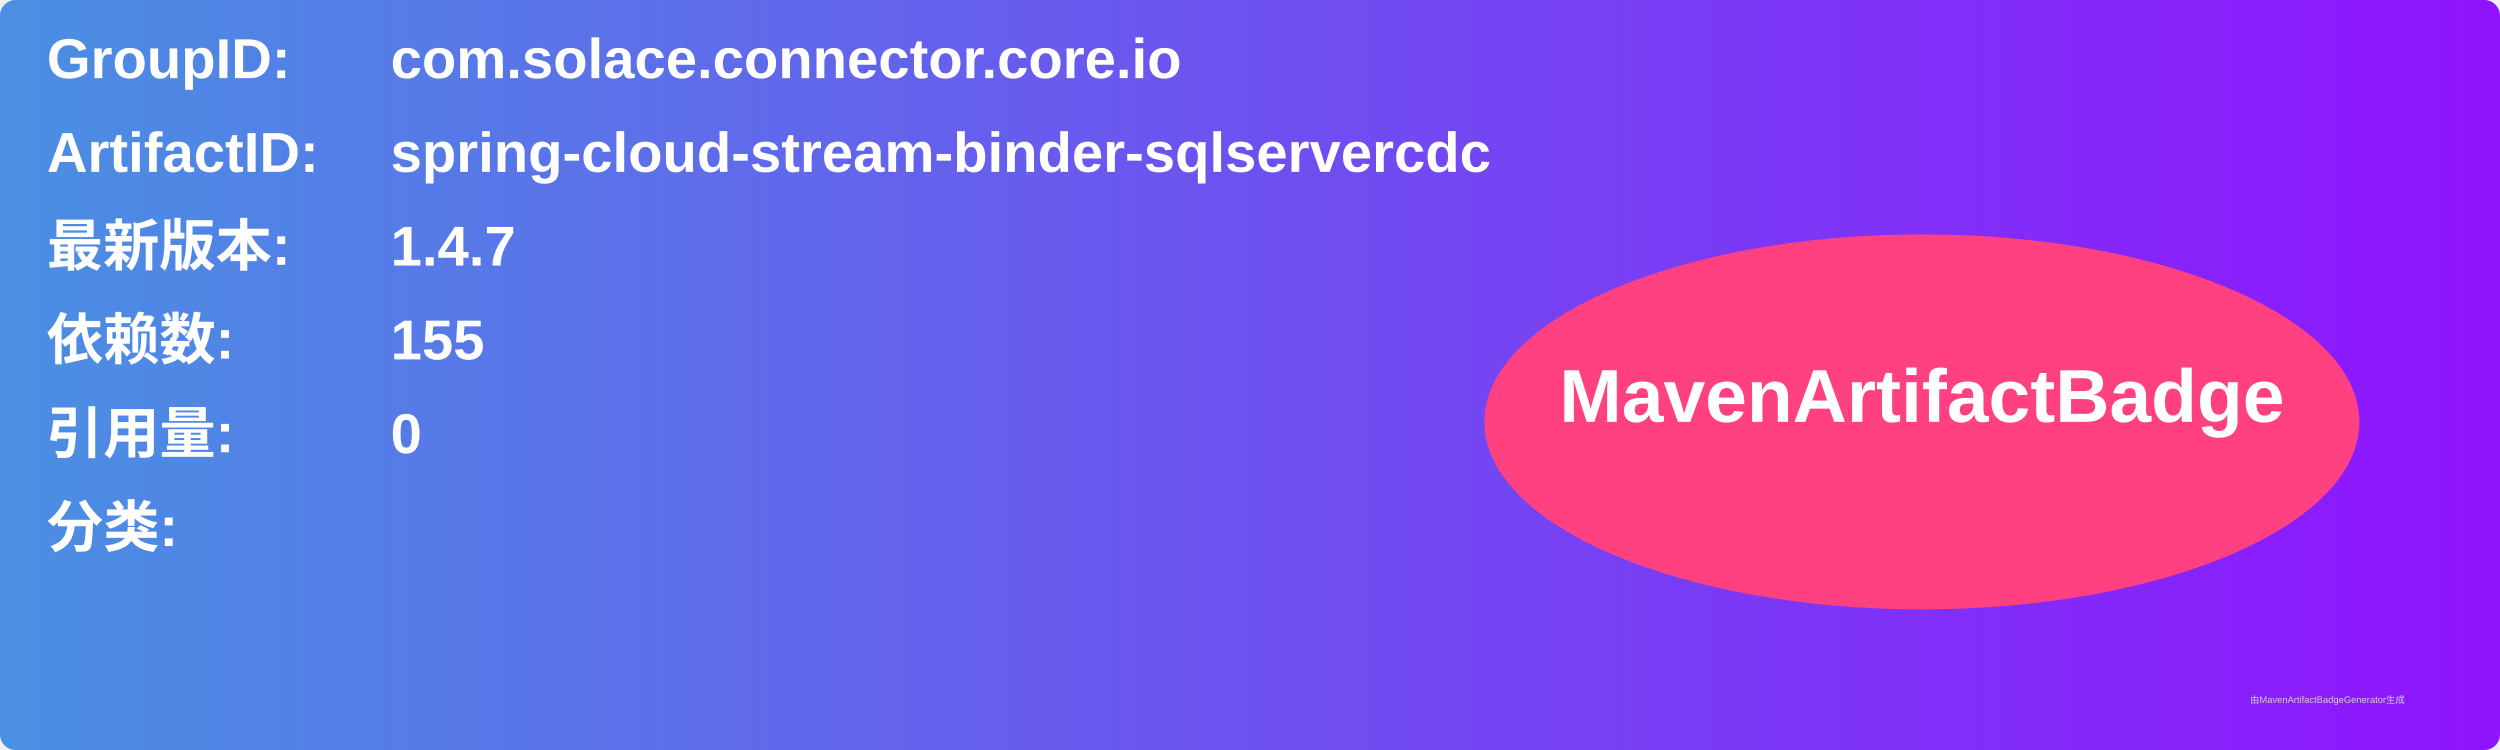
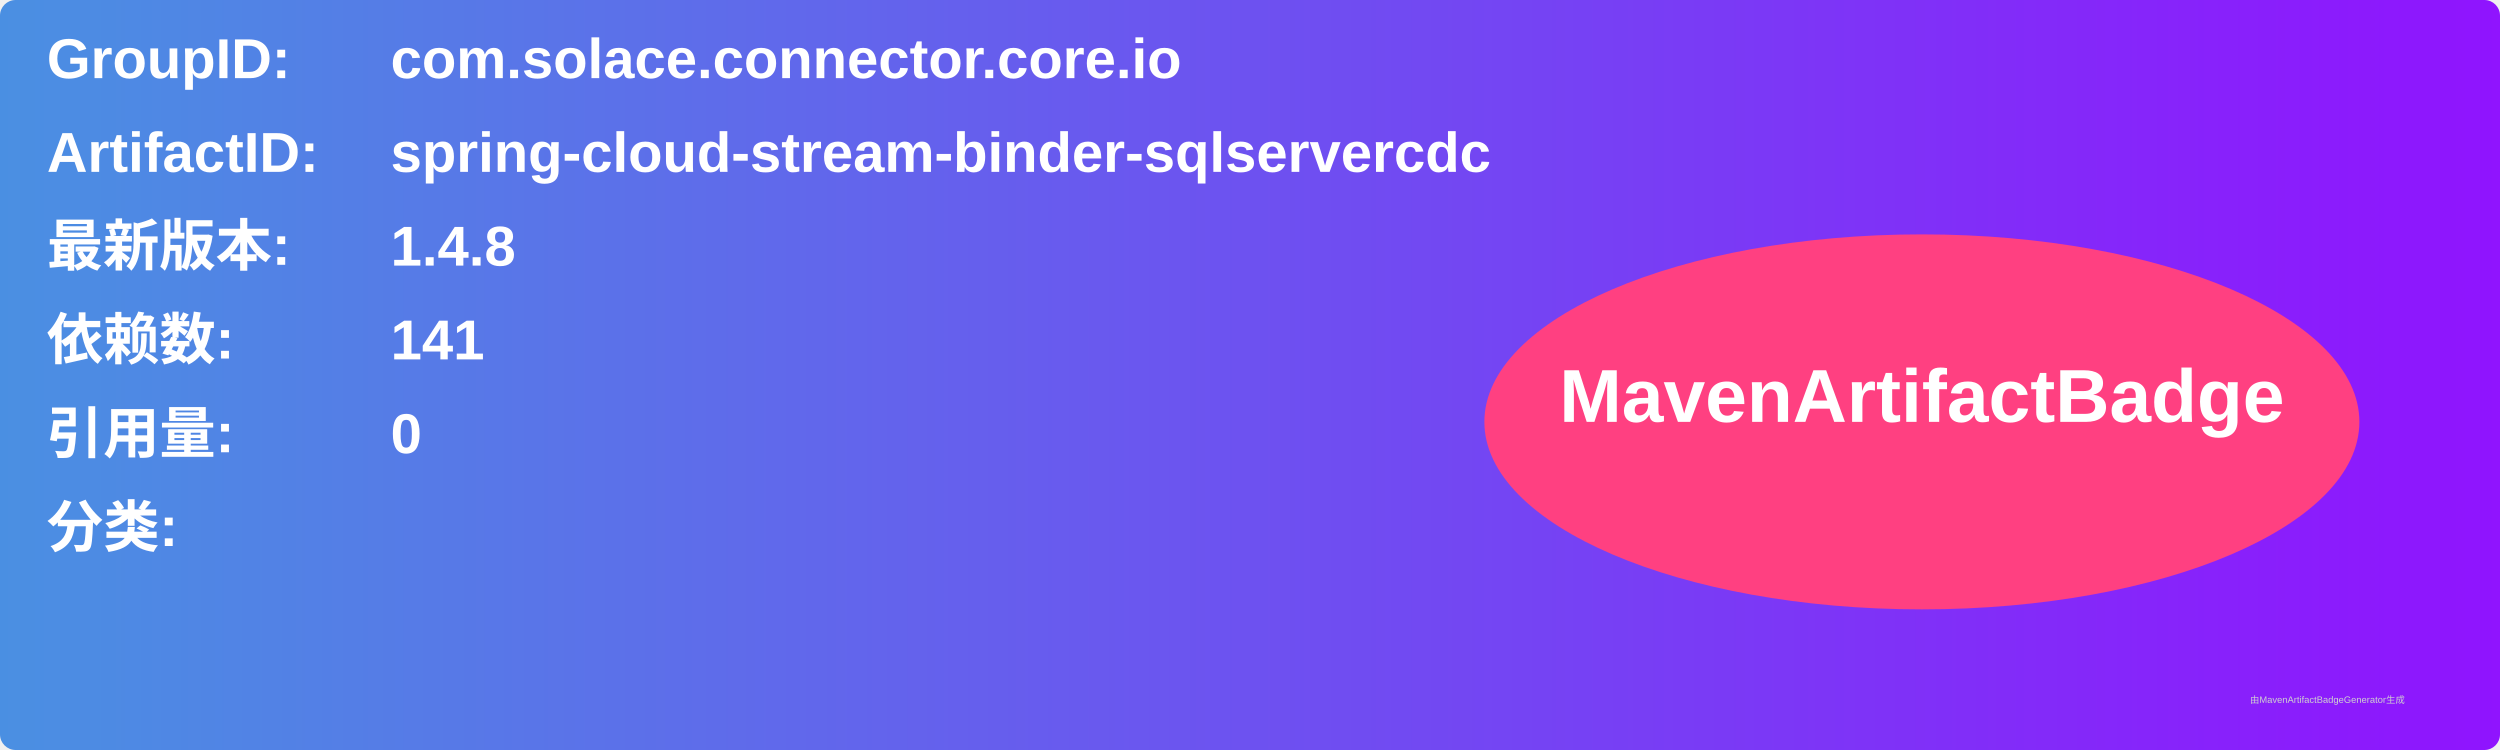
<svg xmlns="http://www.w3.org/2000/svg" width="800" height="240" viewBox="0 0 800 240">
  <linearGradient id="grad" x1="0%" y1="0%" x2="100%" y2="0%">
    <stop offset="0%" stop-color="#4a90e2" />
    <stop offset="100%" stop-color="#9013fe" />
  </linearGradient>
  <rect width="100%" height="100%" rx="5" ry="5" fill="url(#grad)" />
  <g transform="translate(15, 15)">
    <text x="0" y="10" font-family="Arial" font-size="18" fill="white" font-weight="bold" width="260">GroupID:</text>
    <text x="110" y="10" font-family="Arial" font-size="18" fill="white" font-weight="bold" width="460">com.solace.connector.core.io</text>
    <text x="0" y="40" font-family="Arial" font-size="18" fill="white" font-weight="bold" width="260">ArtifactID:</text>
    <text x="110" y="40" font-family="Arial" font-size="18" fill="white" font-weight="bold" width="460">spring-cloud-stream-binder-sqlservercdc</text>
    <text x="0" y="70" font-family="Arial" font-size="18" fill="white" font-weight="bold">最新版本:</text>
    <text x="110" y="70" font-family="Arial" font-size="18" fill="white" font-weight="bold">
-       <tspan font-weight="bold">1.4.7</tspan>
+       <tspan font-weight="bold">1.4.8</tspan>
    </text>
    <text x="0" y="100" font-family="Arial" font-size="18" fill="white" font-weight="bold">依赖数: </text>
    <text x="110" y="100" font-family="Arial" font-size="18" fill="white">
-       <tspan font-weight="bold">155</tspan>
+       <tspan font-weight="bold">141</tspan>
    </text>
    <text x="0" y="130" font-family="Arial" font-size="18" fill="white" font-weight="bold">引用量: </text>
    <text x="110" y="130" font-family="Arial" font-size="18" fill="white">
      <tspan font-weight="bold">0</tspan>
    </text>
    <text x="0" y="160" font-family="Arial" font-size="18" fill="white" font-weight="bold">分类:</text>
    <text x="10" y="190" font-family="Arial" font-size="10" fill="white">
      <tspan font-weight="bold" />
    </text>
    <ellipse cx="600" cy="120" rx="140" ry="60" fill="#ff4081" />
    <text x="600" y="120" text-anchor="middle" font-family="Arial" font-size="24" fill="white" font-weight="bold">MavenArtifactBadge</text>
  </g>
  <text x="720" y="225" font-family="Arial" font-size="3" fill="#d0d0d0">由MavenArtifactBadgeGenerator生成</text>
</svg>
